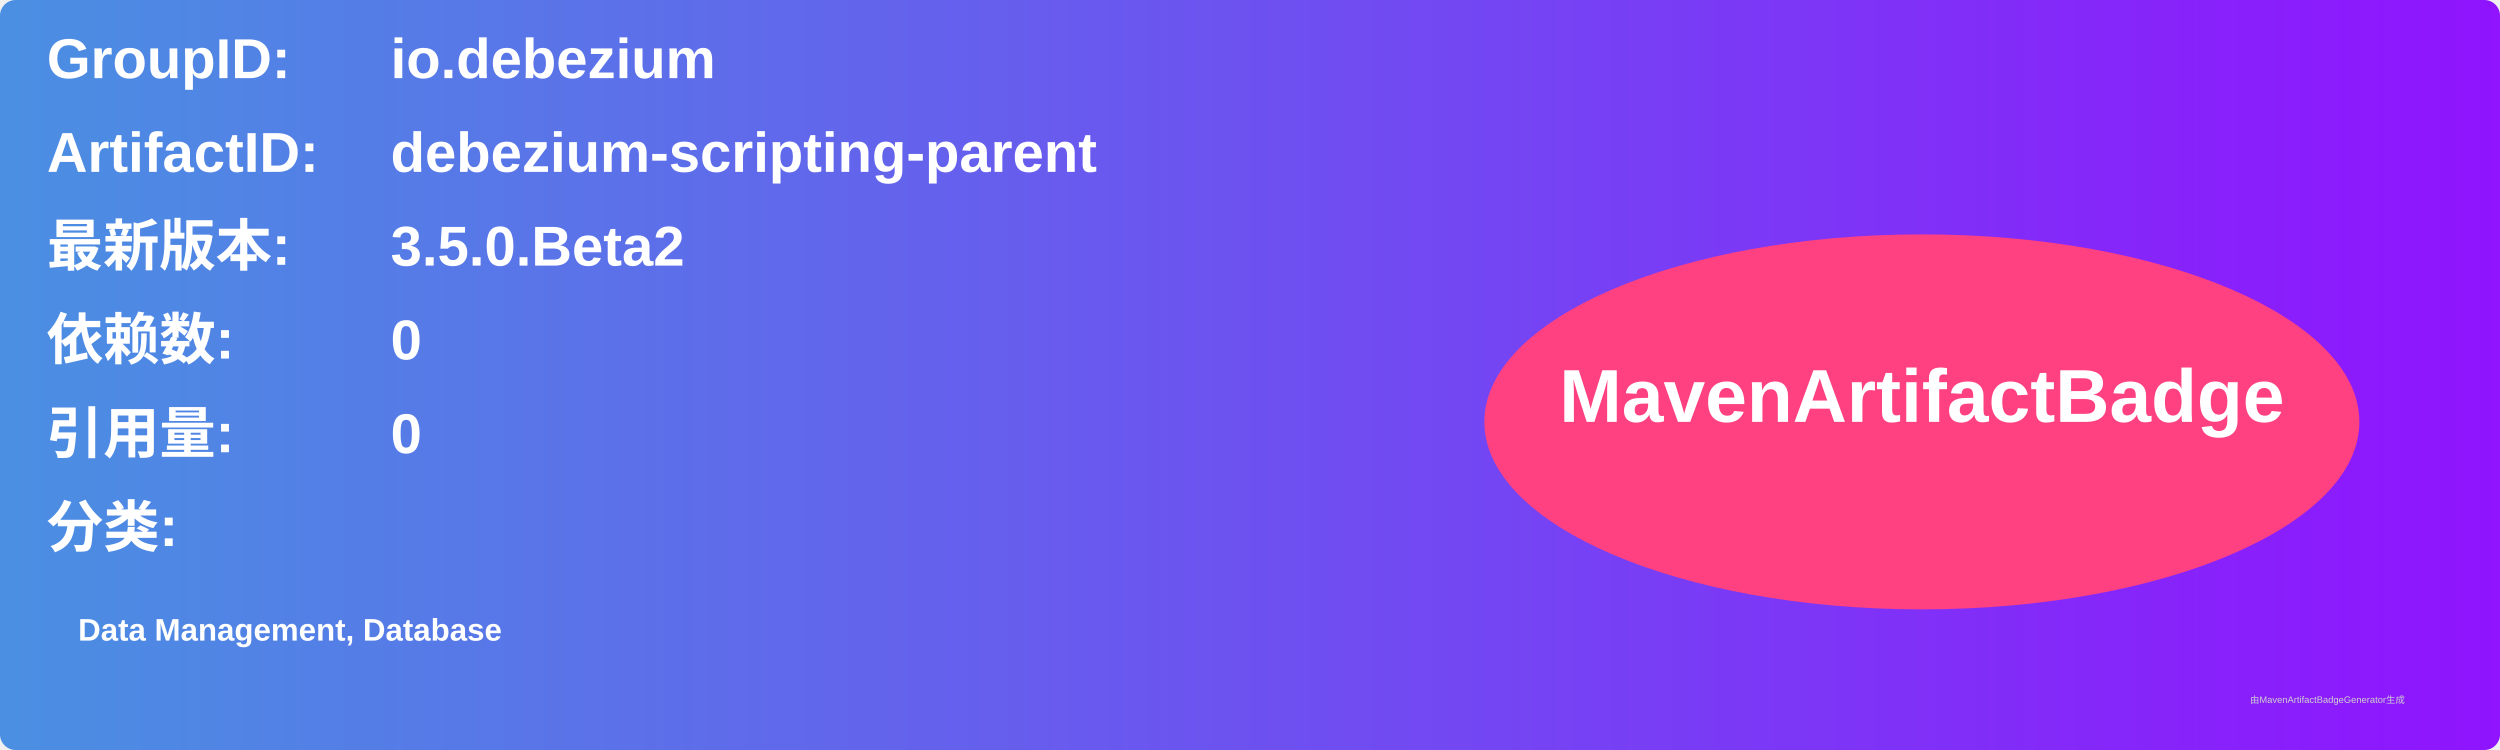
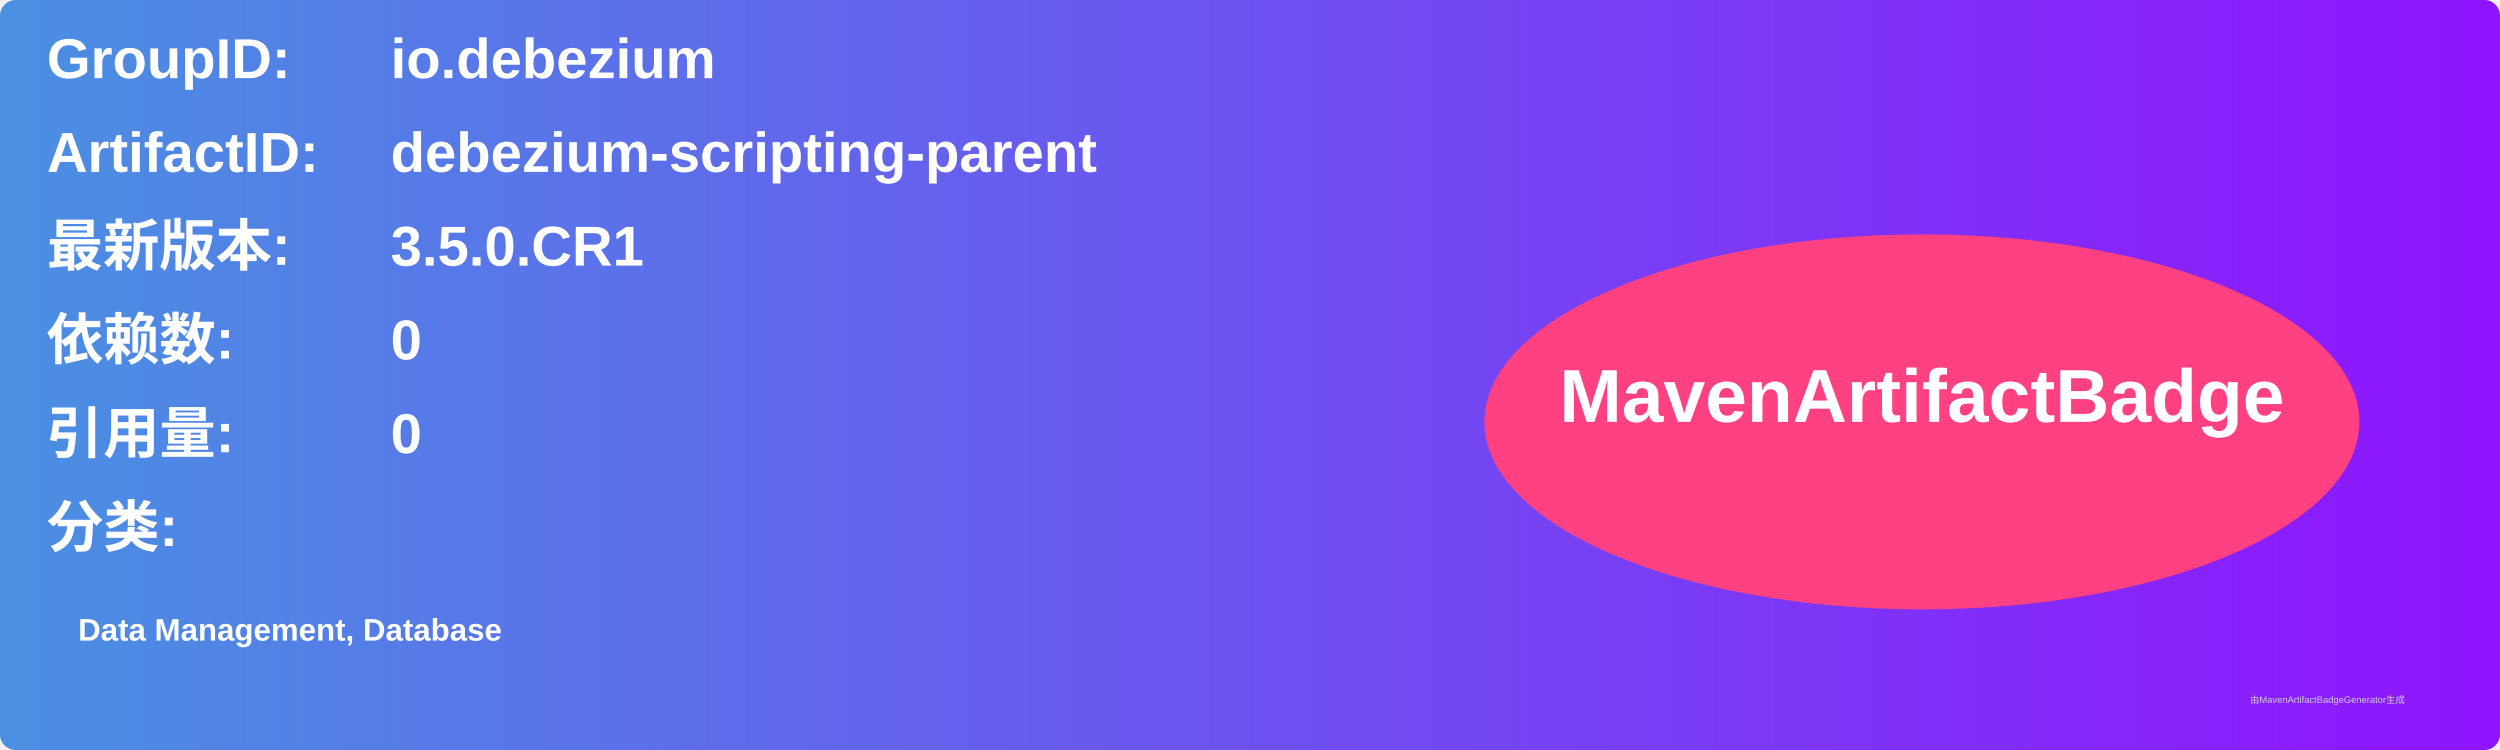
<svg xmlns="http://www.w3.org/2000/svg" width="800" height="240" viewBox="0 0 800 240">
  <linearGradient id="grad" x1="0%" y1="0%" x2="100%" y2="0%">
    <stop offset="0%" stop-color="#4a90e2" />
    <stop offset="100%" stop-color="#9013fe" />
  </linearGradient>
  <rect width="100%" height="100%" rx="5" ry="5" fill="url(#grad)" />
  <g transform="translate(15, 15)">
    <text x="0" y="10" font-family="Arial" font-size="18" fill="white" font-weight="bold" width="260">GroupID:</text>
    <text x="110" y="10" font-family="Arial" font-size="18" fill="white" font-weight="bold" width="460">io.debezium</text>
    <text x="0" y="40" font-family="Arial" font-size="18" fill="white" font-weight="bold" width="260">ArtifactID:</text>
    <text x="110" y="40" font-family="Arial" font-size="18" fill="white" font-weight="bold" width="460">debezium-scripting-parent</text>
    <text x="0" y="70" font-family="Arial" font-size="18" fill="white" font-weight="bold">最新版本:</text>
    <text x="110" y="70" font-family="Arial" font-size="18" fill="white" font-weight="bold">
-       <tspan font-weight="bold">3.5.0.Beta2</tspan>
+       <tspan font-weight="bold">3.5.0.CR1</tspan>
    </text>
    <text x="0" y="100" font-family="Arial" font-size="18" fill="white" font-weight="bold">依赖数: </text>
    <text x="110" y="100" font-family="Arial" font-size="18" fill="white">
      <tspan font-weight="bold">0</tspan>
    </text>
    <text x="0" y="130" font-family="Arial" font-size="18" fill="white" font-weight="bold">引用量: </text>
    <text x="110" y="130" font-family="Arial" font-size="18" fill="white">
      <tspan font-weight="bold">0</tspan>
    </text>
    <text x="0" y="160" font-family="Arial" font-size="18" fill="white" font-weight="bold">分类:</text>
    <text x="10" y="190" font-family="Arial" font-size="10" fill="white">
      <tspan font-weight="bold">Data Management, Database</tspan>
    </text>
    <ellipse cx="600" cy="120" rx="140" ry="60" fill="#ff4081" />
    <text x="600" y="120" text-anchor="middle" font-family="Arial" font-size="24" fill="white" font-weight="bold">MavenArtifactBadge</text>
  </g>
  <text x="720" y="225" font-family="Arial" font-size="3" fill="#d0d0d0">由MavenArtifactBadgeGenerator生成</text>
</svg>
